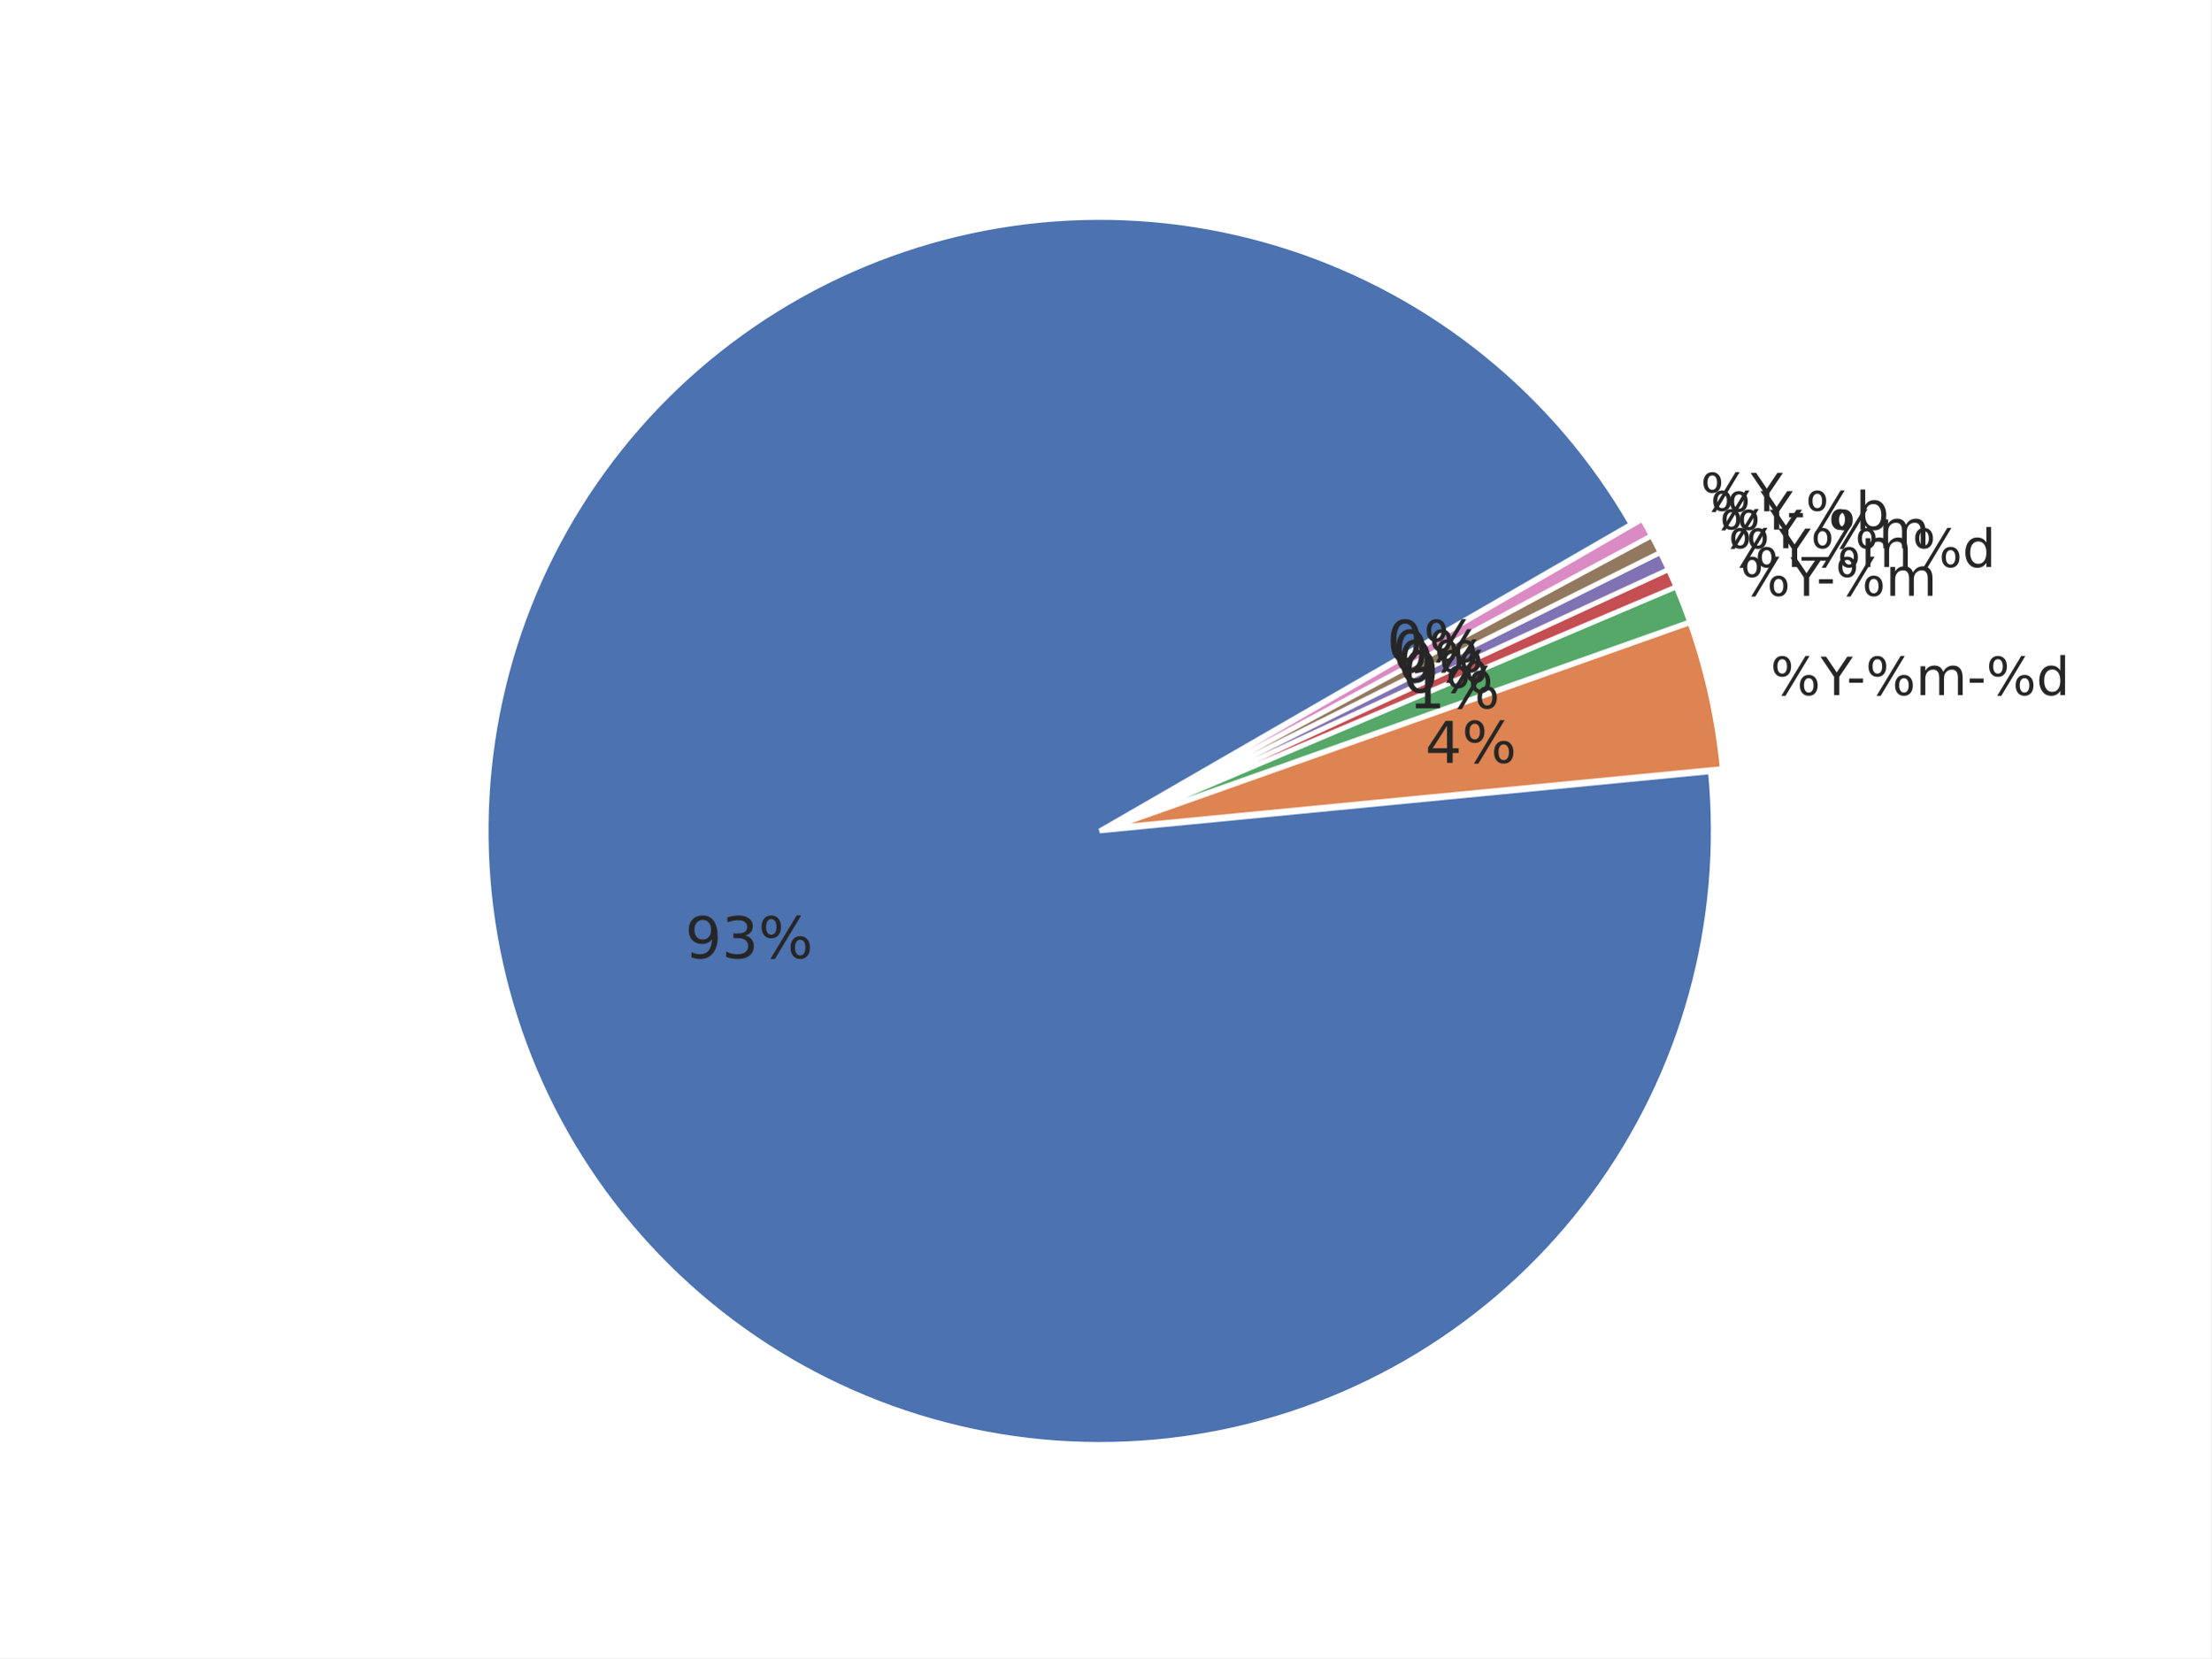
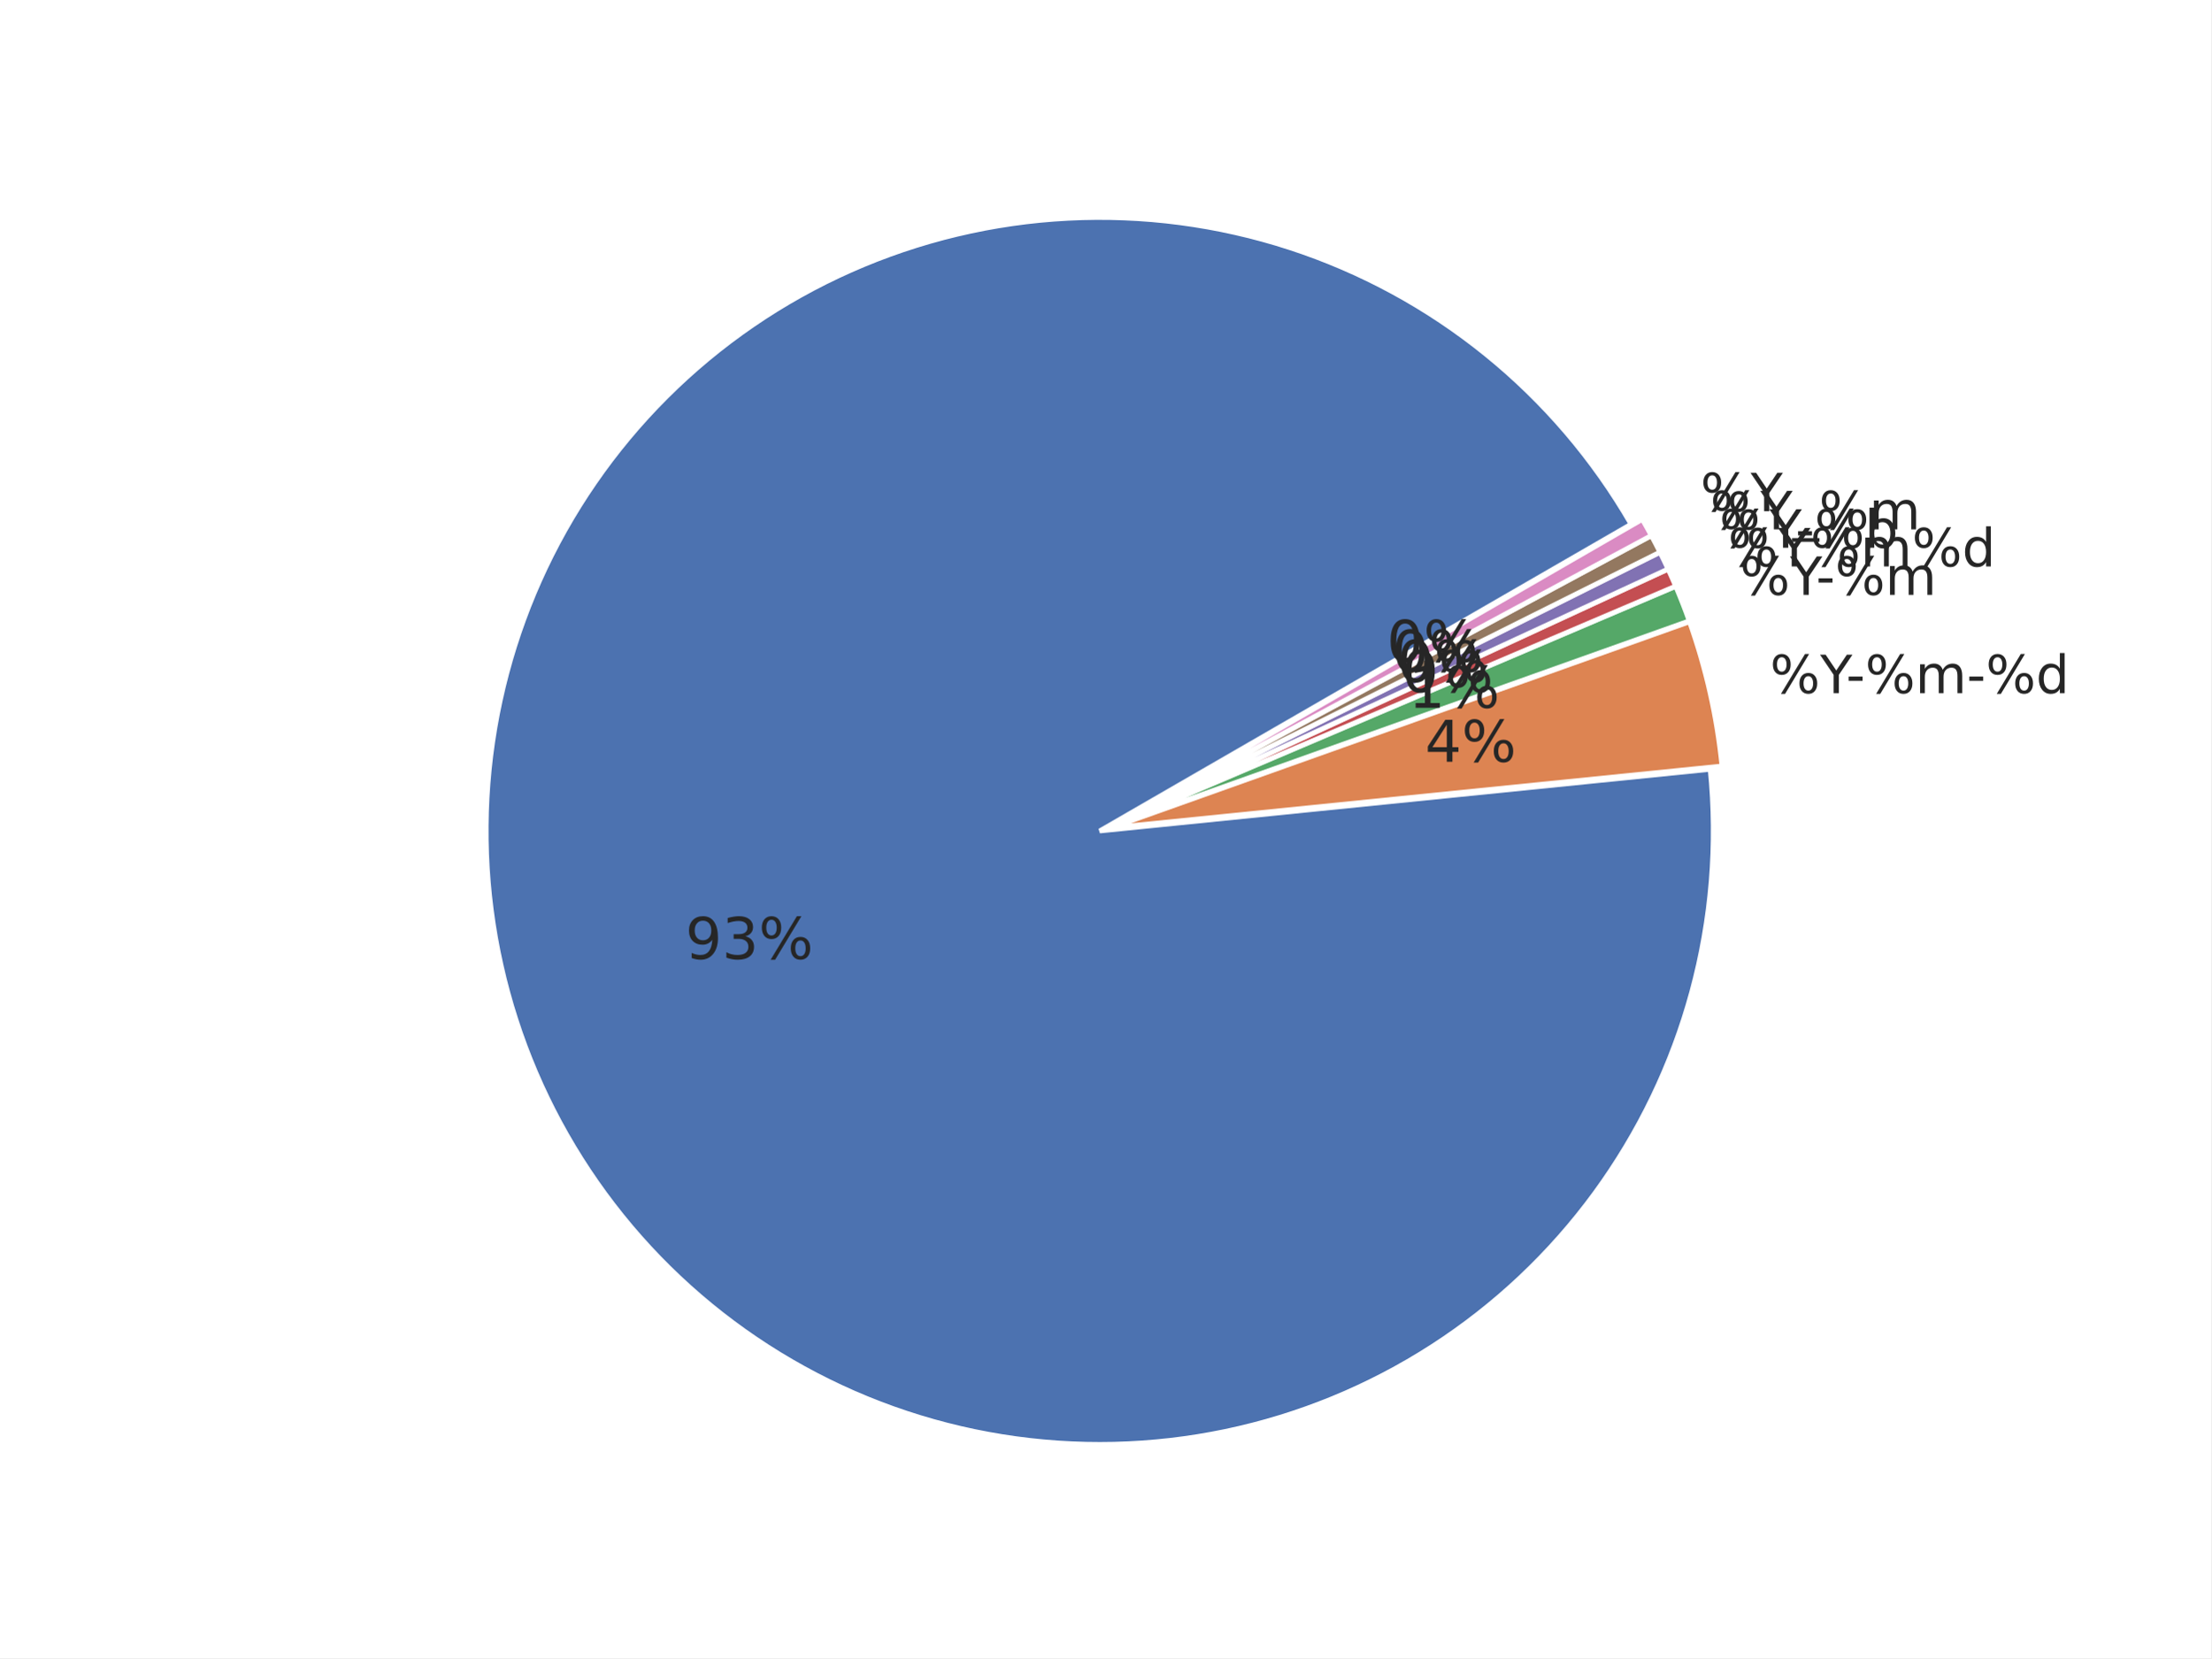
<svg xmlns="http://www.w3.org/2000/svg" xmlns:xlink="http://www.w3.org/1999/xlink" width="460.8pt" height="345.6pt" viewBox="0 0 460.8 345.6" version="1.1">
  <defs>
    <style type="text/css">*{stroke-linejoin: round; stroke-linecap: butt}</style>
  </defs>
  <g id="figure_1">
    <g id="patch_1">
      <path d="M 0 345.6  L 460.8 345.6  L 460.8 0  L 0 0  z " style="fill: #ffffff" />
    </g>
    <g id="axes_1">
      <g id="matplotlib.axis_1" />
      <g id="matplotlib.axis_2" />
      <g id="patch_2">
-         <path d="M 339.923 109.254  C 332.101 95.706 321.858 83.707 309.705 73.856  C 297.552 64.004 283.694 56.466 268.821 51.617  C 253.947 46.767 238.309 44.688 222.685 45.483  C 207.061 46.278 191.714 49.934 177.41 56.268  C 163.105 62.602 150.083 71.508 138.993 82.542  C 127.903 93.576 118.931 106.552 112.525 120.824  C 106.118 135.096 102.384 150.424 101.51 166.044  C 100.636 181.663 102.635 197.312 107.409 212.21  C 112.183 227.108 119.65 241.004 129.44 253.207  C 139.229 265.41 151.176 275.713 164.684 283.604  C 178.193 291.495 193.035 296.84 208.473 299.374  C 223.91 301.908 239.683 301.587 255.005 298.428  C 270.327 295.269 284.94 289.324 298.116 280.891  C 311.293 272.457 322.81 261.677 332.095 249.086  C 341.381 236.495 348.277 222.307 352.441 207.227  C 356.605 192.147 357.967 176.43 356.458 160.859  L 229.182 173.19  z " style="fill: #4c72b0; stroke: #ffffff; stroke-linejoin: miter" />
+         <path d="M 339.923 109.257  C 332.096 95.699 321.845 83.693 309.681 73.838  C 297.517 63.982 283.646 56.444 268.759 51.599  C 253.872 46.754 238.222 44.683 222.587 45.491  C 206.953 46.298 191.599 49.97 177.29 56.324  C 162.982 62.677 149.962 71.604 138.878 82.66  C 127.794 93.716 118.834 106.714 112.445 121.006  C 106.056 135.298 102.345 150.643 101.498 166.275  C 100.651 181.908 102.682 197.564 107.49 212.462  C 112.298 227.361 119.801 241.251 129.626 253.44  C 139.45 265.629 151.43 275.91 164.969 283.772  C 178.507 291.634 193.374 296.943 208.83 299.435  C 224.286 301.926 240.068 301.559 255.391 298.35  C 270.714 295.141 285.318 289.146 298.476 280.663  C 311.633 272.179 323.122 261.351 332.368 248.718  C 341.615 236.085 348.463 221.861 352.572 206.755  C 356.681 191.648 357.981 175.915 356.407 160.339  L 229.183 173.193  z " style="fill: #4c72b0; stroke: #ffffff; stroke-linejoin: miter" />
      </g>
      <g id="patch_3">
-         <path d="M 358.924 160.191  C 358.423 155.014 357.606 149.871 356.477 144.793  C 355.349 139.715 353.913 134.711 352.175 129.808  L 231.648 172.523  z " style="fill: #dd8452; stroke: #ffffff; stroke-linejoin: miter" />
+         <path d="M 358.872 159.665  C 358.354 154.539 357.527 149.45 356.395 144.424  C 355.263 139.398 353.828 134.445 352.099 129.592  L 231.647 172.519  z " style="fill: #dd8452; stroke: #ffffff; stroke-linejoin: miter" />
      </g>
      <g id="patch_4">
-         <path d="M 352.118 129.621  C 351.684 128.396 351.231 127.177 350.76 125.965  C 350.288 124.754 349.798 123.549 349.29 122.353  L 231.592 172.336  z " style="fill: #55a868; stroke: #ffffff; stroke-linejoin: miter" />
+         <path d="M 352.042 129.407  C 351.61 128.194 351.159 126.988 350.691 125.789  C 350.222 124.59 349.735 123.398 349.231 122.213  L 231.591 172.335  z " style="fill: #55a868; stroke: #ffffff; stroke-linejoin: miter" />
      </g>
      <g id="patch_5">
-         <path d="M 349.268 122.299  C 349.013 121.7 348.755 121.104 348.492 120.51  C 348.228 119.915 347.961 119.323 347.689 118.733  L 231.569 172.282  z " style="fill: #c44e52; stroke: #ffffff; stroke-linejoin: miter" />
+         <path d="M 349.208 122.16  C 348.956 121.567 348.699 120.977 348.438 120.388  C 348.177 119.8 347.911 119.214 347.641 118.629  L 231.569 172.281  z " style="fill: #c44e52; stroke: #ffffff; stroke-linejoin: miter" />
      </g>
      <g id="patch_6">
-         <path d="M 347.672 118.697  C 347.4 118.107 347.123 117.519 346.842 116.933  C 346.561 116.347 346.275 115.763 345.985 115.181  L 231.553 172.247  z " style="fill: #8172b3; stroke: #ffffff; stroke-linejoin: miter" />
+         <path d="M 347.625 118.594  C 347.354 118.01 347.08 117.428 346.801 116.847  C 346.522 116.267 346.239 115.689 345.951 115.113  L 231.552 172.246  z " style="fill: #8172b3; stroke: #ffffff; stroke-linejoin: miter" />
      </g>
      <g id="patch_7">
-         <path d="M 345.968 115.146  C 345.678 114.564 345.383 113.985 345.084 113.408  C 344.785 112.83 344.482 112.255 344.174 111.683  L 231.535 172.212  z " style="fill: #937860; stroke: #ffffff; stroke-linejoin: miter" />
+         <path d="M 345.934 115.078  C 345.646 114.502 345.354 113.929 345.058 113.357  C 344.762 112.786 344.461 112.216 344.156 111.649  L 231.535 172.211  z " style="fill: #937860; stroke: #ffffff; stroke-linejoin: miter" />
      </g>
      <g id="patch_8">
-         <path d="M 344.156 111.648  C 343.848 111.076 343.536 110.506 343.22 109.938  C 342.903 109.37 342.582 108.805 342.257 108.242  L 231.517 172.178  z " style="fill: #da8bc3; stroke: #ffffff; stroke-linejoin: miter" />
+         <path d="M 344.138 111.615  C 343.833 111.048 343.524 110.484 343.21 109.921  C 342.897 109.359 342.579 108.799 342.257 108.241  L 231.517 172.177  z " style="fill: #da8bc3; stroke: #ffffff; stroke-linejoin: miter" />
      </g>
      <g id="text_1">
-         <g style="fill: #262626" transform="translate(368.9604 144.8782) scale(0.11 -0.11)">
+         <g style="fill: #262626" transform="translate(368.8695 144.4719) scale(0.11 -0.11)">
          <defs>
            <path id="DejaVuSans-8" d="M 4653 2053  Q 4381 2053 4226 1822  Q 4072 1591 4072 1178  Q 4072 772 4226 539  Q 4381 306 4653 306  Q 4919 306 5073 539  Q 5228 772 5228 1178  Q 5228 1588 5073 1820  Q 4919 2053 4653 2053  z M 4653 2450  Q 5147 2450 5437 2106  Q 5728 1763 5728 1178  Q 5728 594 5436 251  Q 5144 -91 4653 -91  Q 4153 -91 3862 251  Q 3572 594 3572 1178  Q 3572 1766 3864 2108  Q 4156 2450 4653 2450  z M 1428 4353  Q 1159 4353 1004 4120  Q 850 3888 850 3481  Q 850 3069 1003 2837  Q 1156 2606 1428 2606  Q 1700 2606 1854 2837  Q 2009 3069 2009 3481  Q 2009 3884 1853 4118  Q 1697 4353 1428 4353  z M 4250 4750  L 4750 4750  L 1831 -91  L 1331 -91  L 4250 4750  z M 1428 4750  Q 1922 4750 2215 4408  Q 2509 4066 2509 3481  Q 2509 2891 2217 2550  Q 1925 2209 1428 2209  Q 931 2209 642 2551  Q 353 2894 353 3481  Q 353 4063 643 4406  Q 934 4750 1428 4750  z " transform="scale(0.015625)" />
            <path id="DejaVuSans-3c" d="M -13 4666  L 666 4666  L 1959 2747  L 3244 4666  L 3922 4666  L 2272 2222  L 2272 0  L 1638 0  L 1638 2222  L -13 4666  z " transform="scale(0.015625)" />
            <path id="DejaVuSans-10" d="M 313 2009  L 1997 2009  L 1997 1497  L 313 1497  L 313 2009  z " transform="scale(0.015625)" />
            <path id="DejaVuSans-50" d="M 3328 2828  Q 3544 3216 3844 3400  Q 4144 3584 4550 3584  Q 5097 3584 5394 3201  Q 5691 2819 5691 2113  L 5691 0  L 5113 0  L 5113 2094  Q 5113 2597 4934 2840  Q 4756 3084 4391 3084  Q 3944 3084 3684 2787  Q 3425 2491 3425 1978  L 3425 0  L 2847 0  L 2847 2094  Q 2847 2600 2669 2842  Q 2491 3084 2119 3084  Q 1678 3084 1418 2786  Q 1159 2488 1159 1978  L 1159 0  L 581 0  L 581 3500  L 1159 3500  L 1159 2956  Q 1356 3278 1631 3431  Q 1906 3584 2284 3584  Q 2666 3584 2933 3390  Q 3200 3197 3328 2828  z " transform="scale(0.015625)" />
            <path id="DejaVuSans-47" d="M 2906 2969  L 2906 4863  L 3481 4863  L 3481 0  L 2906 0  L 2906 525  Q 2725 213 2448 61  Q 2172 -91 1784 -91  Q 1150 -91 751 415  Q 353 922 353 1747  Q 353 2572 751 3078  Q 1150 3584 1784 3584  Q 2172 3584 2448 3432  Q 2725 3281 2906 2969  z M 947 1747  Q 947 1113 1208 752  Q 1469 391 1925 391  Q 2381 391 2643 752  Q 2906 1113 2906 1747  Q 2906 2381 2643 2742  Q 2381 3103 1925 3103  Q 1469 3103 1208 2742  Q 947 2381 947 1747  z " transform="scale(0.015625)" />
          </defs>
          <use xlink:href="#DejaVuSans-8" />
          <use xlink:href="#DejaVuSans-3c" transform="translate(95.01562 0)" />
          <use xlink:href="#DejaVuSans-10" transform="translate(144.2344 0)" />
          <use xlink:href="#DejaVuSans-8" transform="translate(180.3125 0)" />
          <use xlink:href="#DejaVuSans-50" transform="translate(275.3281 0)" />
          <use xlink:href="#DejaVuSans-10" transform="translate(372.7344 0)" />
          <use xlink:href="#DejaVuSans-8" transform="translate(408.8125 0)" />
          <use xlink:href="#DejaVuSans-47" transform="translate(503.8281 0)" />
        </g>
      </g>
      <g id="text_2">
-         <g style="fill: #262626" transform="translate(362.6764 124.1857) scale(0.11 -0.11)">
+         <g style="fill: #262626" transform="translate(362.6007 123.9918) scale(0.11 -0.11)">
          <use xlink:href="#DejaVuSans-8" />
          <use xlink:href="#DejaVuSans-3c" transform="translate(95.01562 0)" />
          <use xlink:href="#DejaVuSans-10" transform="translate(144.2344 0)" />
          <use xlink:href="#DejaVuSans-8" transform="translate(180.3125 0)" />
          <use xlink:href="#DejaVuSans-50" transform="translate(275.3281 0)" />
        </g>
      </g>
      <g id="text_3">
-         <g style="fill: #262626" transform="translate(360.1839 118.1903) scale(0.11 -0.11)">
+         <g style="fill: #262626" transform="translate(360.1248 118.0571) scale(0.11 -0.11)">
          <use xlink:href="#DejaVuSans-8" />
          <use xlink:href="#DejaVuSans-3c" transform="translate(95.01562 0)" />
          <use xlink:href="#DejaVuSans-8" transform="translate(156.0938 0)" />
          <use xlink:href="#DejaVuSans-50" transform="translate(251.1094 0)" />
          <use xlink:href="#DejaVuSans-8" transform="translate(348.5156 0)" />
          <use xlink:href="#DejaVuSans-47" transform="translate(443.5312 0)" />
        </g>
      </g>
      <g id="text_4">
-         <g style="fill: #262626" transform="translate(358.371 114.2587) scale(0.11 -0.11)">
+         <g style="fill: #262626" transform="translate(358.3259 114.1653) scale(0.11 -0.11)">
+           <defs>
+             <path id="DejaVuSans-45" d="M 3116 1747  Q 3116 2381 2855 2742  Q 2594 3103 2138 3103  Q 1681 3103 1420 2742  Q 1159 2381 1159 1747  Q 1159 1113 1420 752  Q 1681 391 2138 391  Q 2594 391 2855 752  Q 3116 1113 3116 1747  z M 1159 2969  Q 1341 3281 1617 3432  Q 1894 3584 2278 3584  Q 2916 3584 3314 3078  Q 3713 2572 3713 1747  Q 3713 922 3314 415  Q 2916 -91 2278 -91  Q 1894 -91 1617 61  Q 1341 213 1159 525  L 1159 0  L 581 0  L 581 4863  L 1159 4863  L 1159 2969  z " transform="scale(0.015625)" />
+           </defs>
+           <use xlink:href="#DejaVuSans-8" />
+           <use xlink:href="#DejaVuSans-3c" transform="translate(95.01562 0)" />
+           <use xlink:href="#DejaVuSans-10" transform="translate(144.2344 0)" />
+           <use xlink:href="#DejaVuSans-8" transform="translate(180.3125 0)" />
+           <use xlink:href="#DejaVuSans-45" transform="translate(275.3281 0)" />
+         </g>
+       </g>
+       <g id="text_5">
+         <g style="fill: #262626" transform="translate(356.4103 110.3292) scale(0.11 -0.11)">
          <defs>
            <path id="DejaVuSans-42" d="M 3263 -1063  L 3263 -1509  L -63 -1509  L -63 -1063  L 3263 -1063  z " transform="scale(0.015625)" />
          </defs>
          <use xlink:href="#DejaVuSans-8" />
          <use xlink:href="#DejaVuSans-3c" transform="translate(95.01562 0)" />
          <use xlink:href="#DejaVuSans-42" transform="translate(156.0938 0)" />
          <use xlink:href="#DejaVuSans-8" transform="translate(206.0938 0)" />
          <use xlink:href="#DejaVuSans-50" transform="translate(301.1094 0)" />
        </g>
      </g>
-       <g id="text_5">
-         <g style="fill: #262626" transform="translate(356.439 110.385) scale(0.11 -0.11)">
-           <defs>
-             <path id="DejaVuSans-45" d="M 3116 1747  Q 3116 2381 2855 2742  Q 2594 3103 2138 3103  Q 1681 3103 1420 2742  Q 1159 2381 1159 1747  Q 1159 1113 1420 752  Q 1681 391 2138 391  Q 2594 391 2855 752  Q 3116 1113 3116 1747  z M 1159 2969  Q 1341 3281 1617 3432  Q 1894 3584 2278 3584  Q 2916 3584 3314 3078  Q 3713 2572 3713 1747  Q 3713 922 3314 415  Q 2916 -91 2278 -91  Q 1894 -91 1617 61  Q 1341 213 1159 525  L 1159 0  L 581 0  L 581 4863  L 1159 4863  L 1159 2969  z " transform="scale(0.015625)" />
-           </defs>
-           <use xlink:href="#DejaVuSans-8" />
-           <use xlink:href="#DejaVuSans-3c" transform="translate(95.01562 0)" />
-           <use xlink:href="#DejaVuSans-10" transform="translate(144.2344 0)" />
-           <use xlink:href="#DejaVuSans-8" transform="translate(180.3125 0)" />
-           <use xlink:href="#DejaVuSans-45" transform="translate(275.3281 0)" />
-         </g>
-       </g>
      <g id="text_6">
-         <g style="fill: #262626" transform="translate(354.3898 106.5713) scale(0.11 -0.11)">
+         <g style="fill: #262626" transform="translate(354.3797 106.5531) scale(0.11 -0.11)">
          <use xlink:href="#DejaVuSans-8" />
          <use xlink:href="#DejaVuSans-3c" transform="translate(95.01562 0)" />
        </g>
      </g>
      <g id="text_7">
-         <g style="fill: #262626" transform="translate(142.7824 199.7192) scale(0.12 -0.12)">
+         <g style="fill: #262626" transform="translate(142.8314 199.8717) scale(0.12 -0.12)">
          <defs>
            <path id="DejaVuSans-1c" d="M 703 97  L 703 672  Q 941 559 1184 500  Q 1428 441 1663 441  Q 2288 441 2617 861  Q 2947 1281 2994 2138  Q 2813 1869 2534 1725  Q 2256 1581 1919 1581  Q 1219 1581 811 2004  Q 403 2428 403 3163  Q 403 3881 828 4315  Q 1253 4750 1959 4750  Q 2769 4750 3195 4129  Q 3622 3509 3622 2328  Q 3622 1225 3098 567  Q 2575 -91 1691 -91  Q 1453 -91 1209 -44  Q 966 3 703 97  z M 1959 2075  Q 2384 2075 2632 2365  Q 2881 2656 2881 3163  Q 2881 3666 2632 3958  Q 2384 4250 1959 4250  Q 1534 4250 1286 3958  Q 1038 3666 1038 3163  Q 1038 2656 1286 2365  Q 1534 2075 1959 2075  z " transform="scale(0.015625)" />
            <path id="DejaVuSans-16" d="M 2597 2516  Q 3050 2419 3304 2112  Q 3559 1806 3559 1356  Q 3559 666 3084 287  Q 2609 -91 1734 -91  Q 1441 -91 1130 -33  Q 819 25 488 141  L 488 750  Q 750 597 1062 519  Q 1375 441 1716 441  Q 2309 441 2620 675  Q 2931 909 2931 1356  Q 2931 1769 2642 2001  Q 2353 2234 1838 2234  L 1294 2234  L 1294 2753  L 1863 2753  Q 2328 2753 2575 2939  Q 2822 3125 2822 3475  Q 2822 3834 2567 4026  Q 2313 4219 1838 4219  Q 1578 4219 1281 4162  Q 984 4106 628 3988  L 628 4550  Q 988 4650 1302 4700  Q 1616 4750 1894 4750  Q 2613 4750 3031 4423  Q 3450 4097 3450 3541  Q 3450 3153 3228 2886  Q 3006 2619 2597 2516  z " transform="scale(0.015625)" />
          </defs>
          <use xlink:href="#DejaVuSans-1c" />
          <use xlink:href="#DejaVuSans-16" transform="translate(63.625 0)" />
          <use xlink:href="#DejaVuSans-8" transform="translate(127.25 0)" />
        </g>
      </g>
      <g id="text_8">
-         <g style="fill: #262626" transform="translate(297.0274 159.0022) scale(0.12 -0.12)">
+         <g style="fill: #262626" transform="translate(296.9774 158.779) scale(0.12 -0.12)">
          <defs>
            <path id="DejaVuSans-17" d="M 2419 4116  L 825 1625  L 2419 1625  L 2419 4116  z M 2253 4666  L 3047 4666  L 3047 1625  L 3713 1625  L 3713 1100  L 3047 1100  L 3047 0  L 2419 0  L 2419 1100  L 313 1100  L 313 1709  L 2253 4666  z " transform="scale(0.015625)" />
          </defs>
          <use xlink:href="#DejaVuSans-17" />
          <use xlink:href="#DejaVuSans-8" transform="translate(63.625 0)" />
        </g>
      </g>
      <g id="text_9">
-         <g style="fill: #262626" transform="translate(293.574 147.6309) scale(0.12 -0.12)">
+         <g style="fill: #262626" transform="translate(293.5324 147.5244) scale(0.12 -0.12)">
          <defs>
            <path id="DejaVuSans-14" d="M 794 531  L 1825 531  L 1825 4091  L 703 3866  L 703 4441  L 1819 4666  L 2450 4666  L 2450 531  L 3481 531  L 3481 0  L 794 0  L 794 531  z " transform="scale(0.015625)" />
          </defs>
          <use xlink:href="#DejaVuSans-14" />
          <use xlink:href="#DejaVuSans-8" transform="translate(63.625 0)" />
        </g>
      </g>
      <g id="text_10">
-         <g style="fill: #262626" transform="translate(292.2042 144.3359) scale(0.12 -0.12)">
+         <g style="fill: #262626" transform="translate(292.1718 144.2627) scale(0.12 -0.12)">
          <defs>
            <path id="DejaVuSans-13" d="M 2034 4250  Q 1547 4250 1301 3770  Q 1056 3291 1056 2328  Q 1056 1369 1301 889  Q 1547 409 2034 409  Q 2525 409 2770 889  Q 3016 1369 3016 2328  Q 3016 3291 2770 3770  Q 2525 4250 2034 4250  z M 2034 4750  Q 2819 4750 3233 4129  Q 3647 3509 3647 2328  Q 3647 1150 3233 529  Q 2819 -91 2034 -91  Q 1250 -91 836 529  Q 422 1150 422 2328  Q 422 3509 836 4129  Q 1250 4750 2034 4750  z " transform="scale(0.015625)" />
          </defs>
          <use xlink:href="#DejaVuSans-13" />
          <use xlink:href="#DejaVuSans-8" transform="translate(63.625 0)" />
        </g>
      </g>
      <g id="text_11">
-         <g style="fill: #262626" transform="translate(291.2079 142.1755) scale(0.12 -0.12)">
+         <g style="fill: #262626" transform="translate(291.1832 142.124) scale(0.12 -0.12)">
          <use xlink:href="#DejaVuSans-13" />
          <use xlink:href="#DejaVuSans-8" transform="translate(63.625 0)" />
        </g>
      </g>
      <g id="text_12">
-         <g style="fill: #262626" transform="translate(290.1462 140.0465) scale(0.12 -0.12)">
+         <g style="fill: #262626" transform="translate(290.1305 140.0161) scale(0.12 -0.12)">
          <use xlink:href="#DejaVuSans-13" />
          <use xlink:href="#DejaVuSans-8" transform="translate(63.625 0)" />
        </g>
      </g>
      <g id="text_13">
-         <g style="fill: #262626" transform="translate(289.0201 137.9509) scale(0.12 -0.12)">
+         <g style="fill: #262626" transform="translate(289.0145 137.9409) scale(0.12 -0.12)">
          <use xlink:href="#DejaVuSans-13" />
          <use xlink:href="#DejaVuSans-8" transform="translate(63.625 0)" />
        </g>
      </g>
    </g>
  </g>
</svg>
